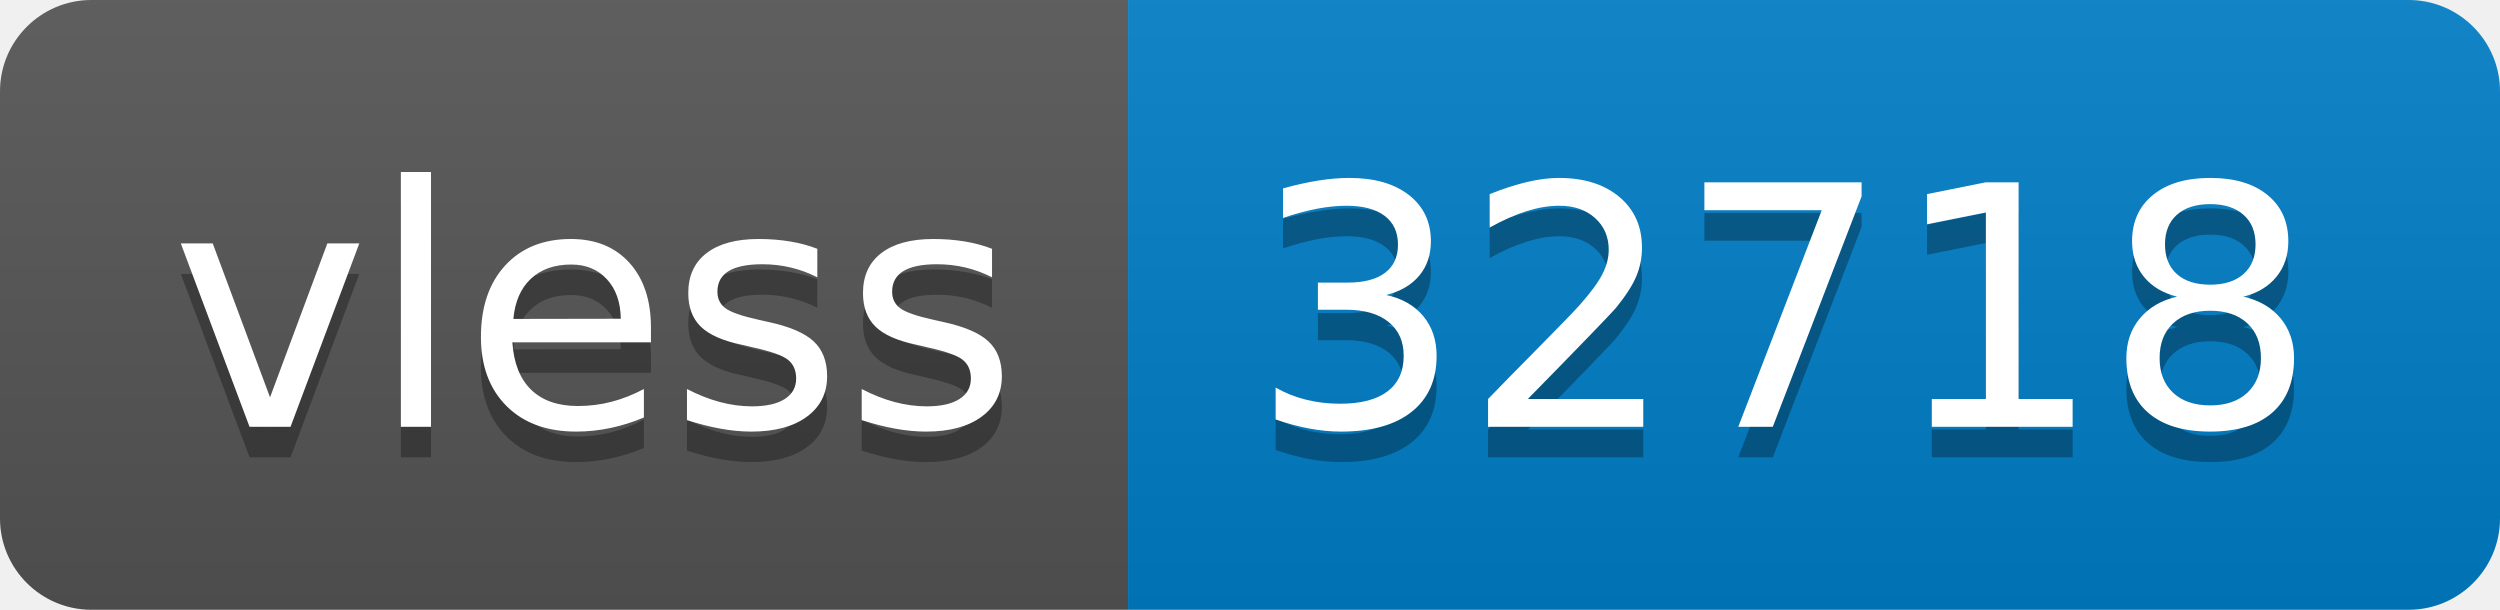
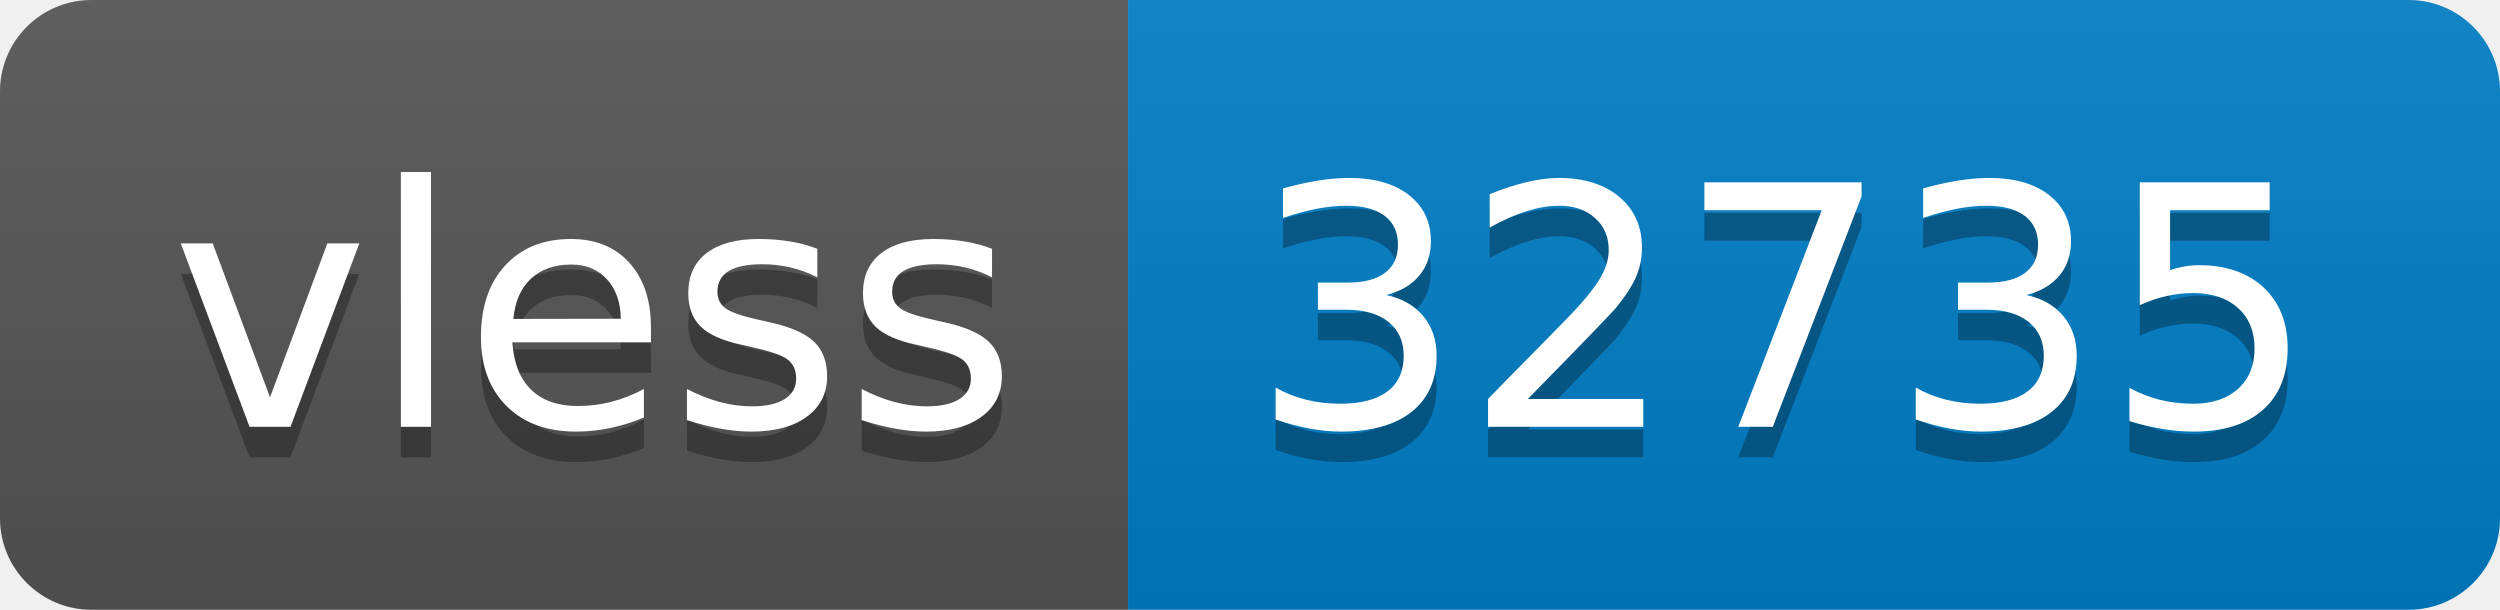
- <svg xmlns="http://www.w3.org/2000/svg" width="82" height="20" role="img" aria-label="vless: 32718">
+ <svg xmlns="http://www.w3.org/2000/svg" width="82" height="20" role="img" aria-label="vless: 32735">
  <linearGradient id="s" x2="0" y2="100%">
    <stop offset="0" stop-color="#bbb" stop-opacity=".1" />
    <stop offset="1" stop-opacity=".1" />
  </linearGradient>
  <clipPath id="r">
    <rect width="82" height="20" rx="3" fill="#fff" />
  </clipPath>
  <g clip-path="url(#r)">
    <rect width="37" height="20" fill="#555" />
    <rect x="37" width="45" height="20" fill="#007ec6" />
    <rect width="82" height="20" fill="url(#s)" />
  </g>
  <g fill="#fff" text-anchor="middle" font-family="Verdana,Geneva,DejaVu Sans,sans-serif" text-rendering="geometricPrecision" font-size="110">
    <text aria-hidden="true" x="195" y="150" fill="#010101" fill-opacity=".3" transform="scale(.1)" textLength="270">vless</text>
    <text x="195" y="140" transform="scale(.1)" fill="#fff" textLength="270">vless</text>
-     <text aria-hidden="true" x="585" y="150" fill="#010101" fill-opacity=".3" transform="scale(.1)" textLength="350">32718</text>
-     <text x="585" y="140" transform="scale(.1)" fill="#fff" textLength="350">32718</text>
+     <text aria-hidden="true" x="585" y="150" fill="#010101" fill-opacity=".3" transform="scale(.1)" textLength="350">32735</text>
+     <text x="585" y="140" transform="scale(.1)" fill="#fff" textLength="350">32735</text>
  </g>
</svg>
